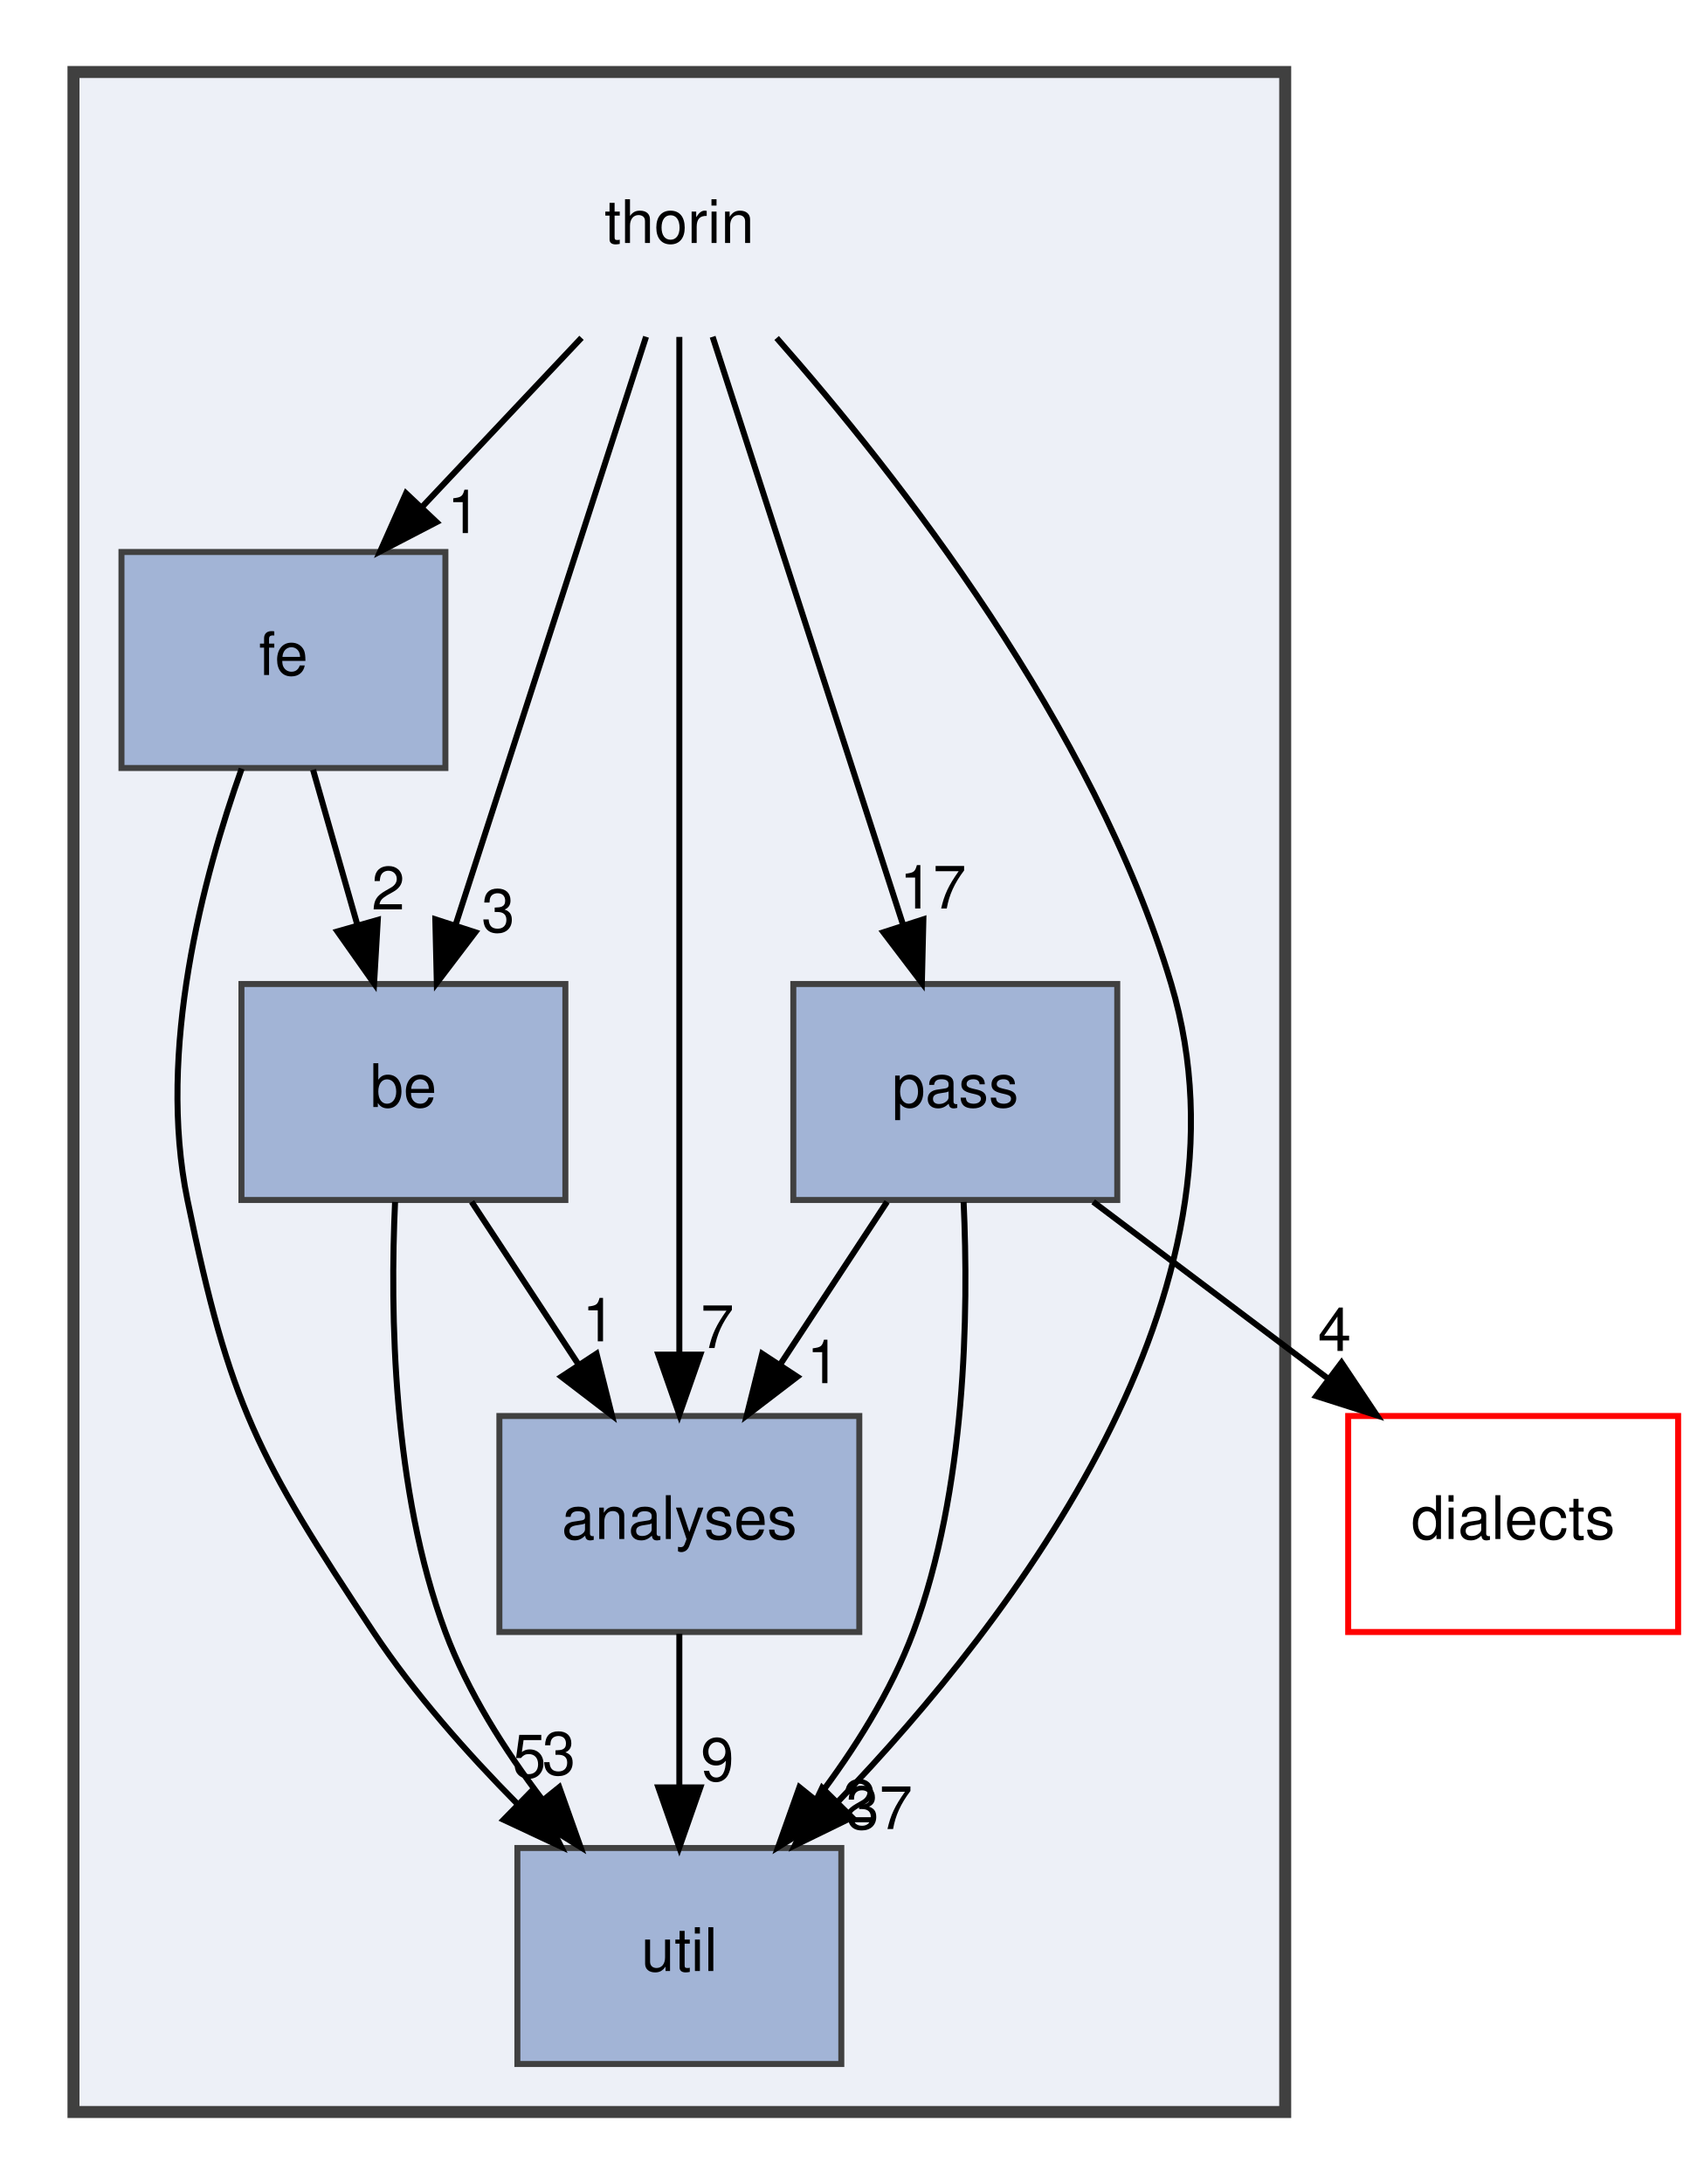
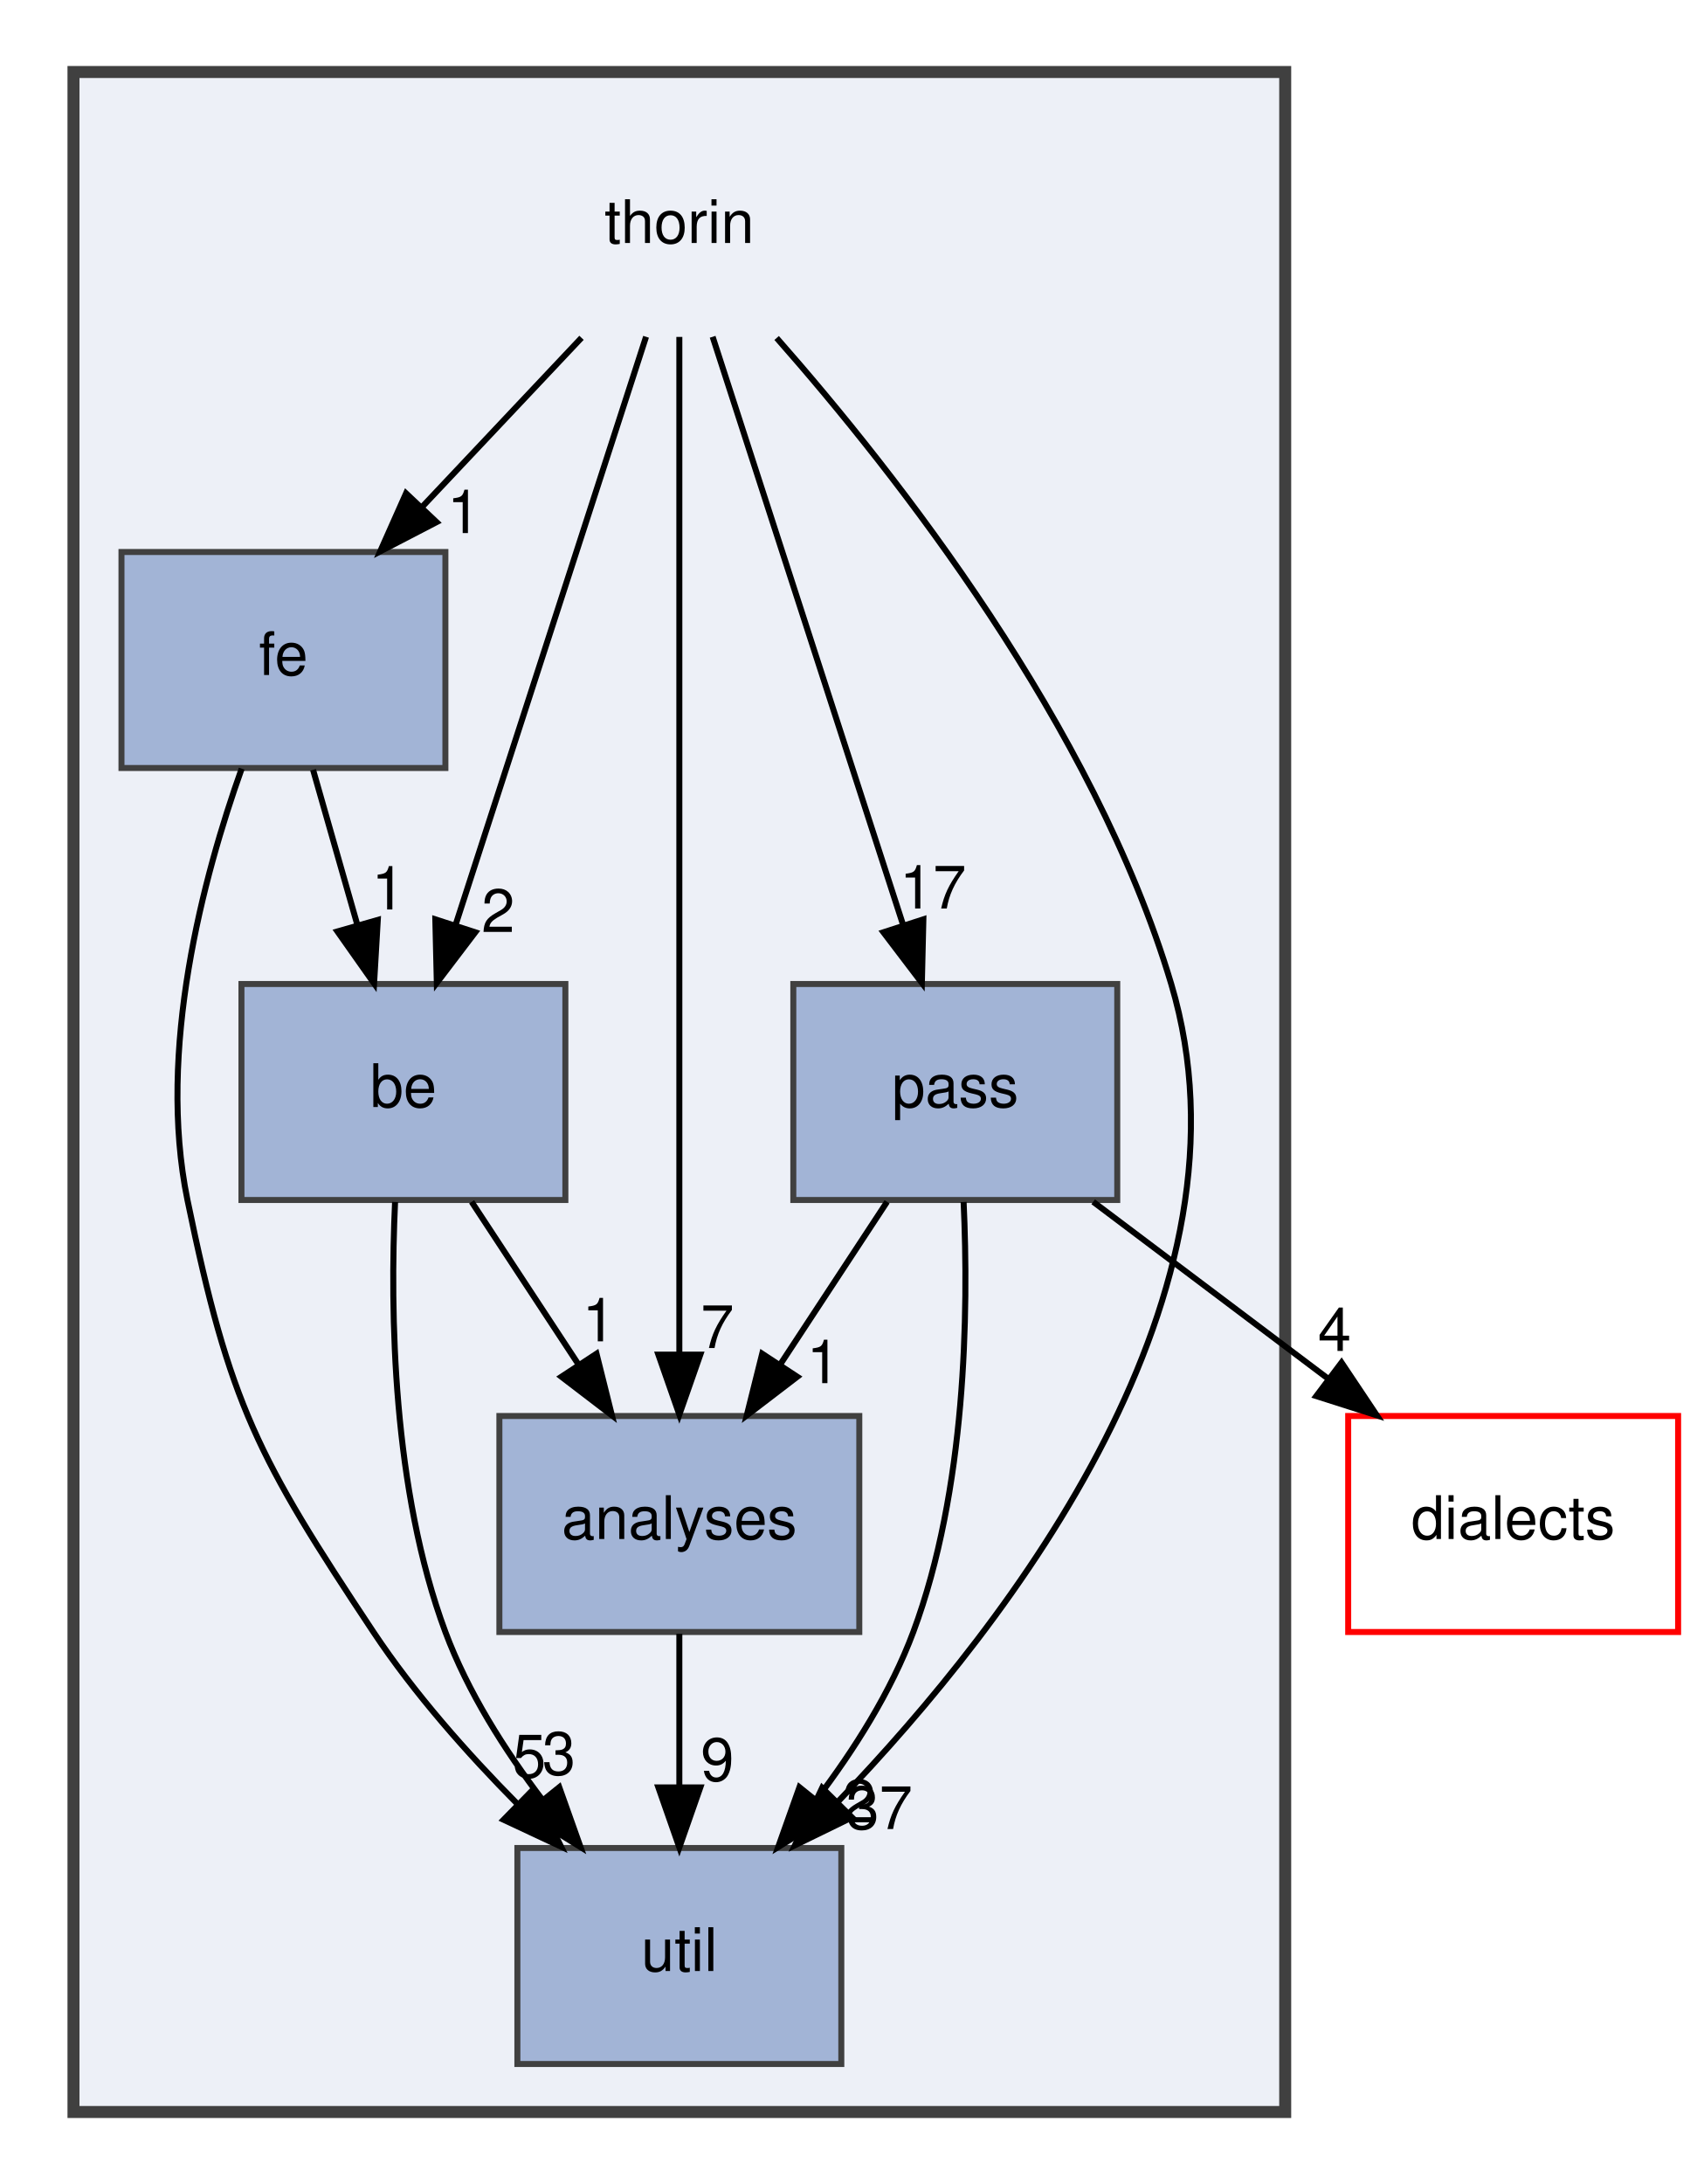
<svg xmlns="http://www.w3.org/2000/svg" xmlns:xlink="http://www.w3.org/1999/xlink" width="284pt" height="364pt" viewBox="0.00 0.00 283.50 364.00">
  <g id="graph0" class="graph" transform="scale(1 1) rotate(0) translate(4 360)">
    <g id="clust1" class="cluster">
      <g id="a_clust1">
        <a xlink:href="dir_c4168c80b7484587a21dc92c326c695e.html" target="_top">
          <polygon fill="#edf0f7" stroke="#404040" stroke-width="2" points="8,-8 8,-348 210,-348 210,-8 8,-8" />
        </a>
      </g>
    </g>
    <g id="node1" class="node">
      <text text-anchor="middle" x="109" y="-319.5" font-family="Helvetica,sans-Serif" font-size="10.00">thorin</text>
    </g>
    <g id="node2" class="node">
      <g id="a_node2">
        <a xlink:href="dir_91cc3e6bd7c42aaa24383bdfa6f52de6.html" target="_top" xlink:title="analyses">
          <polygon fill="#a2b4d6" stroke="#404040" points="139,-124 79,-124 79,-88 139,-88 139,-124" />
          <text text-anchor="middle" x="109" y="-103.5" font-family="Helvetica,sans-Serif" font-size="10.00">analyses</text>
        </a>
      </g>
    </g>
    <g id="edge2" class="edge">
      <path fill="none" stroke="black" d="M109,-303.85C109,-266.83 109,-179.18 109,-134.39" />
      <polygon fill="black" stroke="black" points="112.5,-134.23 109,-124.23 105.5,-134.23 112.5,-134.23" />
      <g id="a_edge2-headlabel">
        <a xlink:href="dir_000030_000002.html" target="_top" xlink:title="7">
          <text text-anchor="middle" x="115.34" y="-135.33" font-family="Helvetica,sans-Serif" font-size="10.00">7</text>
        </a>
      </g>
    </g>
    <g id="node3" class="node">
      <g id="a_node3">
        <a xlink:href="dir_e925b2e9311ea88d6ed8c8d868701100.html" target="_top" xlink:title="be">
          <polygon fill="#a2b4d6" stroke="#404040" points="90,-196 36,-196 36,-160 90,-160 90,-196" />
          <text text-anchor="middle" x="63" y="-175.5" font-family="Helvetica,sans-Serif" font-size="10.00">be</text>
        </a>
      </g>
    </g>
    <g id="edge5" class="edge">
      <path fill="none" stroke="black" d="M103.45,-303.87C95.58,-279.56 81.08,-234.82 71.75,-206.01" />
      <polygon fill="black" stroke="black" points="74.98,-204.62 68.57,-196.19 68.32,-206.78 74.98,-204.62" />
      <g id="a_edge5-headlabel">
-         <a xlink:href="dir_000030_000004.html" target="_top" xlink:title="3">
-           <text text-anchor="middle" x="78.79" y="-204.67" font-family="Helvetica,sans-Serif" font-size="10.00">3</text>
+         <a xlink:href="dir_000030_000004.html" target="_top" xlink:title="2">
+           <text text-anchor="middle" x="78.79" y="-204.67" font-family="Helvetica,sans-Serif" font-size="10.00">2</text>
        </a>
      </g>
    </g>
    <g id="node4" class="node">
      <g id="a_node4">
        <a xlink:href="dir_bdc7e8131cbf0032850c465464da8867.html" target="_top" xlink:title="fe">
          <polygon fill="#a2b4d6" stroke="#404040" points="70,-268 16,-268 16,-232 70,-232 70,-268" />
          <text text-anchor="middle" x="43" y="-247.5" font-family="Helvetica,sans-Serif" font-size="10.00">fe</text>
        </a>
      </g>
    </g>
    <g id="edge4" class="edge">
      <path fill="none" stroke="black" d="M92.69,-303.7C84.69,-295.22 74.93,-284.86 66.18,-275.58" />
      <polygon fill="black" stroke="black" points="68.53,-272.98 59.13,-268.1 63.44,-277.78 68.53,-272.98" />
      <g id="a_edge4-headlabel">
        <a xlink:href="dir_000030_000014.html" target="_top" xlink:title="1">
          <text text-anchor="middle" x="73.07" y="-271.15" font-family="Helvetica,sans-Serif" font-size="10.00">1</text>
        </a>
      </g>
    </g>
    <g id="node5" class="node">
      <g id="a_node5">
        <a xlink:href="dir_02386abad8cd81366000917a379dc307.html" target="_top" xlink:title="pass">
          <polygon fill="#a2b4d6" stroke="#404040" points="182,-196 128,-196 128,-160 182,-160 182,-196" />
          <text text-anchor="middle" x="155" y="-175.5" font-family="Helvetica,sans-Serif" font-size="10.00">pass</text>
        </a>
      </g>
    </g>
    <g id="edge1" class="edge">
      <path fill="none" stroke="black" d="M114.55,-303.87C122.42,-279.56 136.92,-234.82 146.25,-206.01" />
      <polygon fill="black" stroke="black" points="149.68,-206.78 149.43,-196.19 143.02,-204.62 149.68,-206.78" />
      <g id="a_edge1-headlabel">
        <a xlink:href="dir_000030_000024.html" target="_top" xlink:title="17">
          <text text-anchor="middle" x="151.27" y="-208.58" font-family="Helvetica,sans-Serif" font-size="10.00">17</text>
        </a>
      </g>
    </g>
    <g id="node6" class="node">
      <g id="a_node6">
        <a xlink:href="dir_af13e0a143b7ca68f7428894b6ff07d9.html" target="_top" xlink:title="util">
          <polygon fill="#a2b4d6" stroke="#404040" points="136,-52 82,-52 82,-16 136,-16 136,-52" />
          <text text-anchor="middle" x="109" y="-31.5" font-family="Helvetica,sans-Serif" font-size="10.00">util</text>
        </a>
      </g>
    </g>
    <g id="edge3" class="edge">
      <path fill="none" stroke="black" d="M125.22,-303.67C145.22,-280.98 178.15,-239.02 191,-196 206.31,-144.74 164.83,-90.32 135.43,-59.71" />
      <polygon fill="black" stroke="black" points="137.78,-57.1 128.26,-52.45 132.8,-62.02 137.78,-57.1" />
      <g id="a_edge3-headlabel">
        <a xlink:href="dir_000030_000031.html" target="_top" xlink:title="37">
          <text text-anchor="middle" x="142.32" y="-55.16" font-family="Helvetica,sans-Serif" font-size="10.00">37</text>
        </a>
      </g>
    </g>
    <g id="edge6" class="edge">
      <path fill="none" stroke="black" d="M109,-87.7C109,-79.98 109,-70.71 109,-62.11" />
      <polygon fill="black" stroke="black" points="112.5,-62.1 109,-52.1 105.5,-62.1 112.5,-62.1" />
      <g id="a_edge6-headlabel">
        <a xlink:href="dir_000002_000031.html" target="_top" xlink:title="9">
          <text text-anchor="middle" x="115.34" y="-63.2" font-family="Helvetica,sans-Serif" font-size="10.00">9</text>
        </a>
      </g>
    </g>
    <g id="edge7" class="edge">
      <path fill="none" stroke="black" d="M74.37,-159.7C79.72,-151.56 86.2,-141.69 92.11,-132.7" />
      <polygon fill="black" stroke="black" points="95.19,-134.38 97.76,-124.1 89.34,-130.54 95.19,-134.38" />
      <g id="a_edge7-headlabel">
        <a xlink:href="dir_000004_000002.html" target="_top" xlink:title="1">
          <text text-anchor="middle" x="95.59" y="-136.45" font-family="Helvetica,sans-Serif" font-size="10.00">1</text>
        </a>
      </g>
    </g>
    <g id="edge8" class="edge">
      <path fill="none" stroke="black" d="M61.61,-159.67C60.76,-141.28 61.18,-111.68 70,-88 73.71,-78.04 79.87,-68.33 86.21,-59.99" />
      <polygon fill="black" stroke="black" points="88.98,-62.13 92.53,-52.15 83.53,-57.74 88.98,-62.13" />
      <g id="a_edge8-headlabel">
        <a xlink:href="dir_000004_000031.html" target="_top" xlink:title="3">
          <text text-anchor="middle" x="88.93" y="-64.21" font-family="Helvetica,sans-Serif" font-size="10.00">3</text>
        </a>
      </g>
    </g>
    <g id="edge10" class="edge">
      <path fill="none" stroke="black" d="M47.94,-231.7C50.17,-223.9 52.85,-214.51 55.33,-205.83" />
      <polygon fill="black" stroke="black" points="58.73,-206.68 58.11,-196.1 52,-204.76 58.73,-206.68" />
      <g id="a_edge10-headlabel">
-         <a xlink:href="dir_000014_000004.html" target="_top" xlink:title="2">
-           <text text-anchor="middle" x="60.47" y="-208.42" font-family="Helvetica,sans-Serif" font-size="10.00">2</text>
+         <a xlink:href="dir_000014_000004.html" target="_top" xlink:title="1">
+           <text text-anchor="middle" x="60.47" y="-208.42" font-family="Helvetica,sans-Serif" font-size="10.00">1</text>
        </a>
      </g>
    </g>
    <g id="edge9" class="edge">
      <path fill="none" stroke="black" d="M36.04,-231.89C29.64,-213.93 21.87,-184.91 27,-160 34.03,-125.88 38.72,-117.02 58,-88 64.78,-77.8 73.63,-67.8 82.06,-59.29" />
      <polygon fill="black" stroke="black" points="84.59,-61.71 89.29,-52.22 79.7,-56.71 84.59,-61.71" />
      <g id="a_edge9-headlabel">
        <a xlink:href="dir_000014_000031.html" target="_top" xlink:title="5">
          <text text-anchor="middle" x="84" y="-63.76" font-family="Helvetica,sans-Serif" font-size="10.00">5</text>
        </a>
      </g>
    </g>
    <g id="edge13" class="edge">
      <path fill="none" stroke="black" d="M143.63,-159.7C138.28,-151.56 131.8,-141.69 125.89,-132.7" />
      <polygon fill="black" stroke="black" points="128.66,-130.54 120.24,-124.1 122.81,-134.38 128.66,-130.54" />
      <g id="a_edge13-headlabel">
        <a xlink:href="dir_000024_000002.html" target="_top" xlink:title="1">
          <text text-anchor="middle" x="133" y="-129.48" font-family="Helvetica,sans-Serif" font-size="10.00">1</text>
        </a>
      </g>
    </g>
    <g id="edge11" class="edge">
      <path fill="none" stroke="black" d="M156.39,-159.67C157.24,-141.28 156.82,-111.68 148,-88 144.29,-78.04 138.13,-68.33 131.79,-59.99" />
      <polygon fill="black" stroke="black" points="134.47,-57.74 125.47,-52.15 129.02,-62.13 134.47,-57.74" />
      <g id="a_edge11-headlabel">
        <a xlink:href="dir_000024_000031.html" target="_top" xlink:title="2">
          <text text-anchor="middle" x="138.94" y="-56.26" font-family="Helvetica,sans-Serif" font-size="10.00">2</text>
        </a>
      </g>
    </g>
    <g id="node7" class="node">
      <g id="a_node7">
        <a xlink:href="dir_dc7f769b3d5332bd9f89fd345831c3ed.html" target="_top" xlink:title="dialects">
          <polygon fill="none" stroke="red" points="275.5,-124 220.5,-124 220.5,-88 275.5,-88 275.5,-124" />
          <text text-anchor="middle" x="248" y="-103.5" font-family="Helvetica,sans-Serif" font-size="10.00">dialects</text>
        </a>
      </g>
    </g>
    <g id="edge12" class="edge">
      <path fill="none" stroke="black" d="M177.99,-159.7C189.81,-150.8 204.39,-139.82 217.18,-130.2" />
      <polygon fill="black" stroke="black" points="219.39,-132.91 225.28,-124.1 215.18,-127.32 219.39,-132.91" />
      <g id="a_edge12-headlabel">
        <a xlink:href="dir_000024_000011.html" target="_top" xlink:title="4">
          <text text-anchor="middle" x="218.23" y="-134.84" font-family="Helvetica,sans-Serif" font-size="10.00">4</text>
        </a>
      </g>
    </g>
  </g>
</svg>
